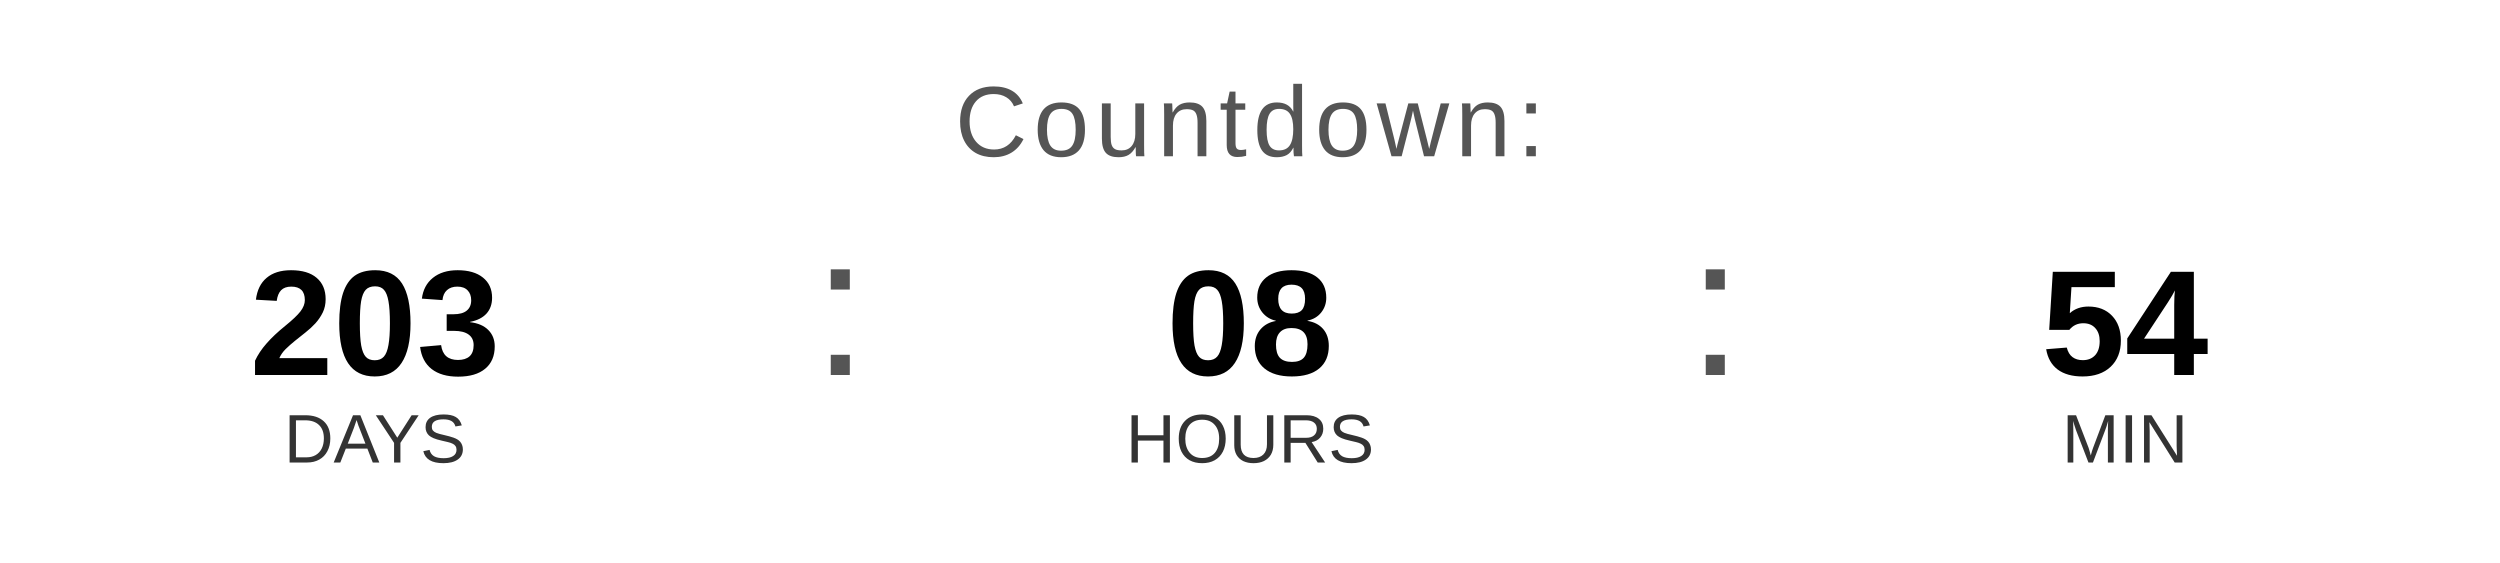
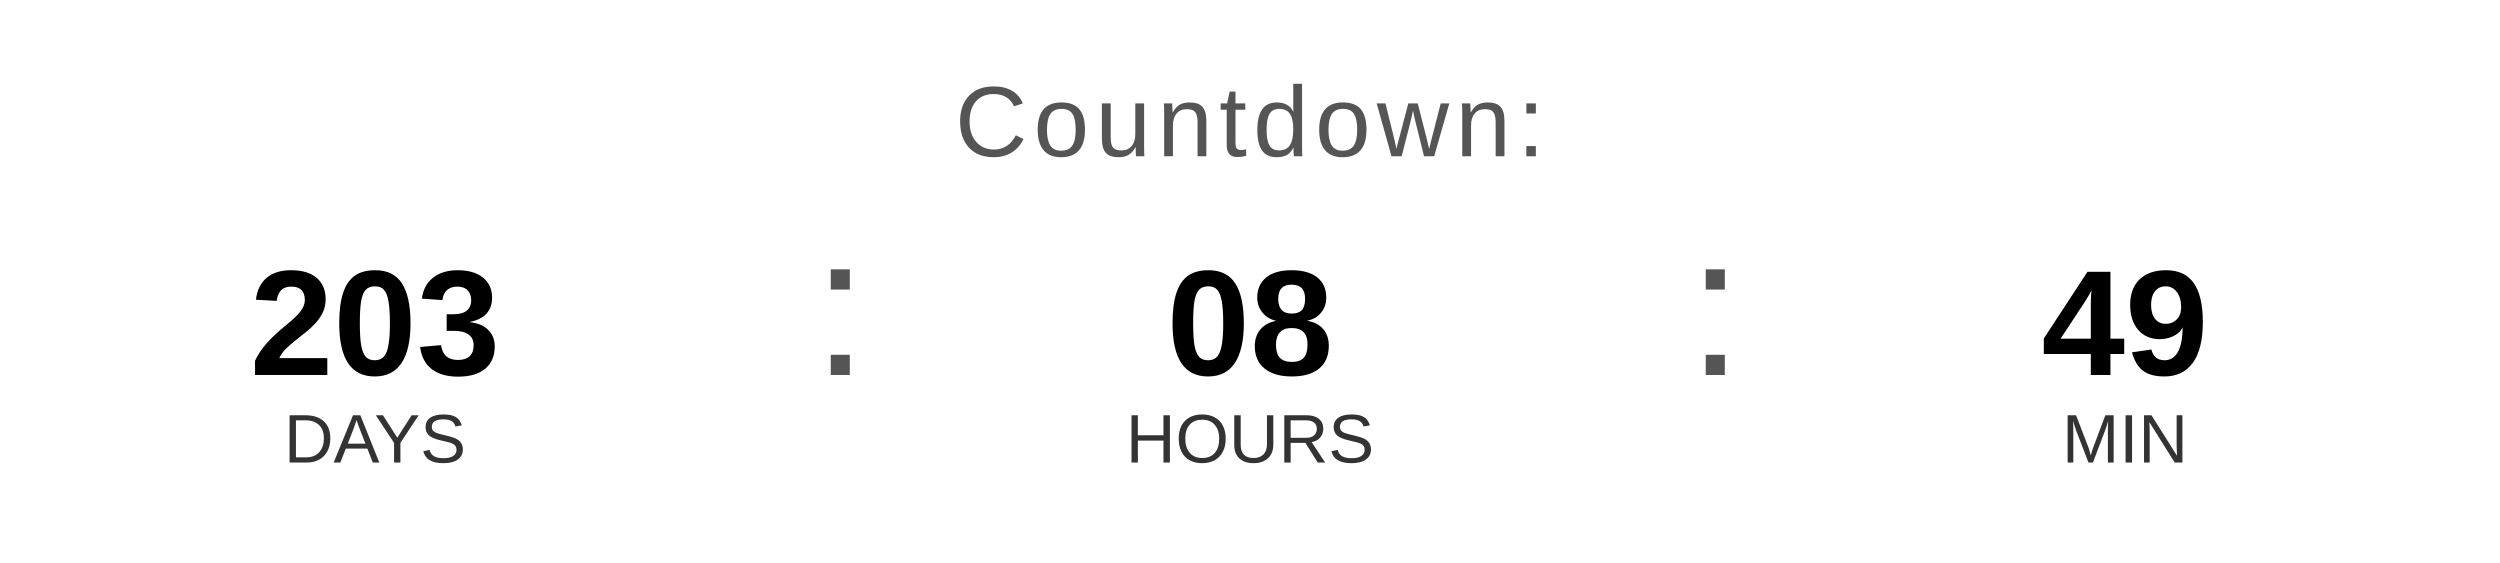
<svg xmlns="http://www.w3.org/2000/svg" width="400" height="90" viewBox="0 0 400 90">
  <text x="200" y="25" font-family="Arial, Helvetica, sans-serif" font-size="16" fill="#555555" text-anchor="middle" letter-spacing="1">
    Countdown:
  </text>
  <text x="60" y="60" font-family="Arial, Helvetica, sans-serif" font-size="24" font-weight="bold" fill="#000000" text-anchor="middle">203</text>
  <text x="60" y="74" font-family="Arial, Helvetica, sans-serif" font-size="11" fill="#333333" text-anchor="middle">DAYS</text>
  <text x="130" y="60" font-family="Arial, sans-serif" font-size="32" fill="#555555">:</text>
  <text x="200" y="60" font-family="Arial, Helvetica, sans-serif" font-size="24" font-weight="bold" fill="#000000" text-anchor="middle">08</text>
  <text x="200" y="74" font-family="Arial, Helvetica, sans-serif" font-size="11" fill="#333333" text-anchor="middle">HOURS</text>
  <text x="270" y="60" font-family="Arial, sans-serif" font-size="32" fill="#555555">:</text>
-   <text x="340" y="60" font-family="Arial, Helvetica, sans-serif" font-size="24" font-weight="bold" fill="#000000" text-anchor="middle">54</text>
+   <text x="340" y="60" font-family="Arial, Helvetica, sans-serif" font-size="24" font-weight="bold" fill="#000000" text-anchor="middle">49</text>
  <text x="340" y="74" font-family="Arial, Helvetica, sans-serif" font-size="11" fill="#333333" text-anchor="middle">MIN</text>
</svg>
